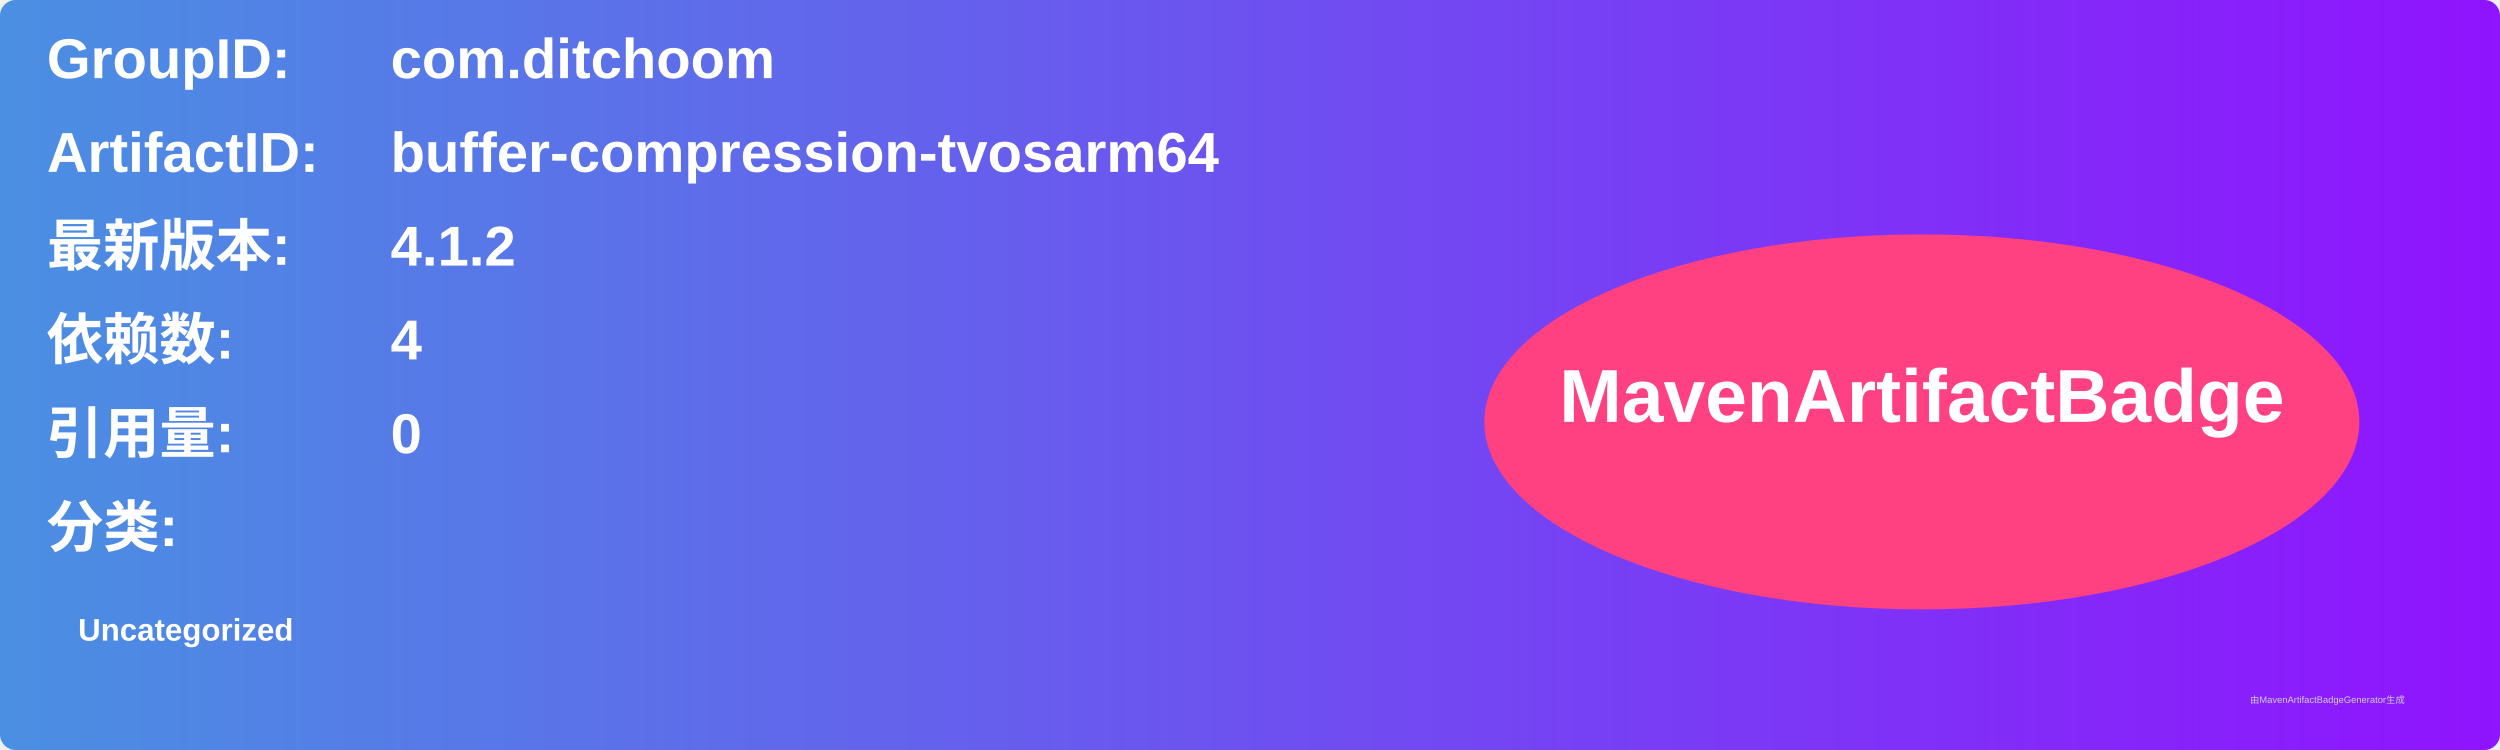
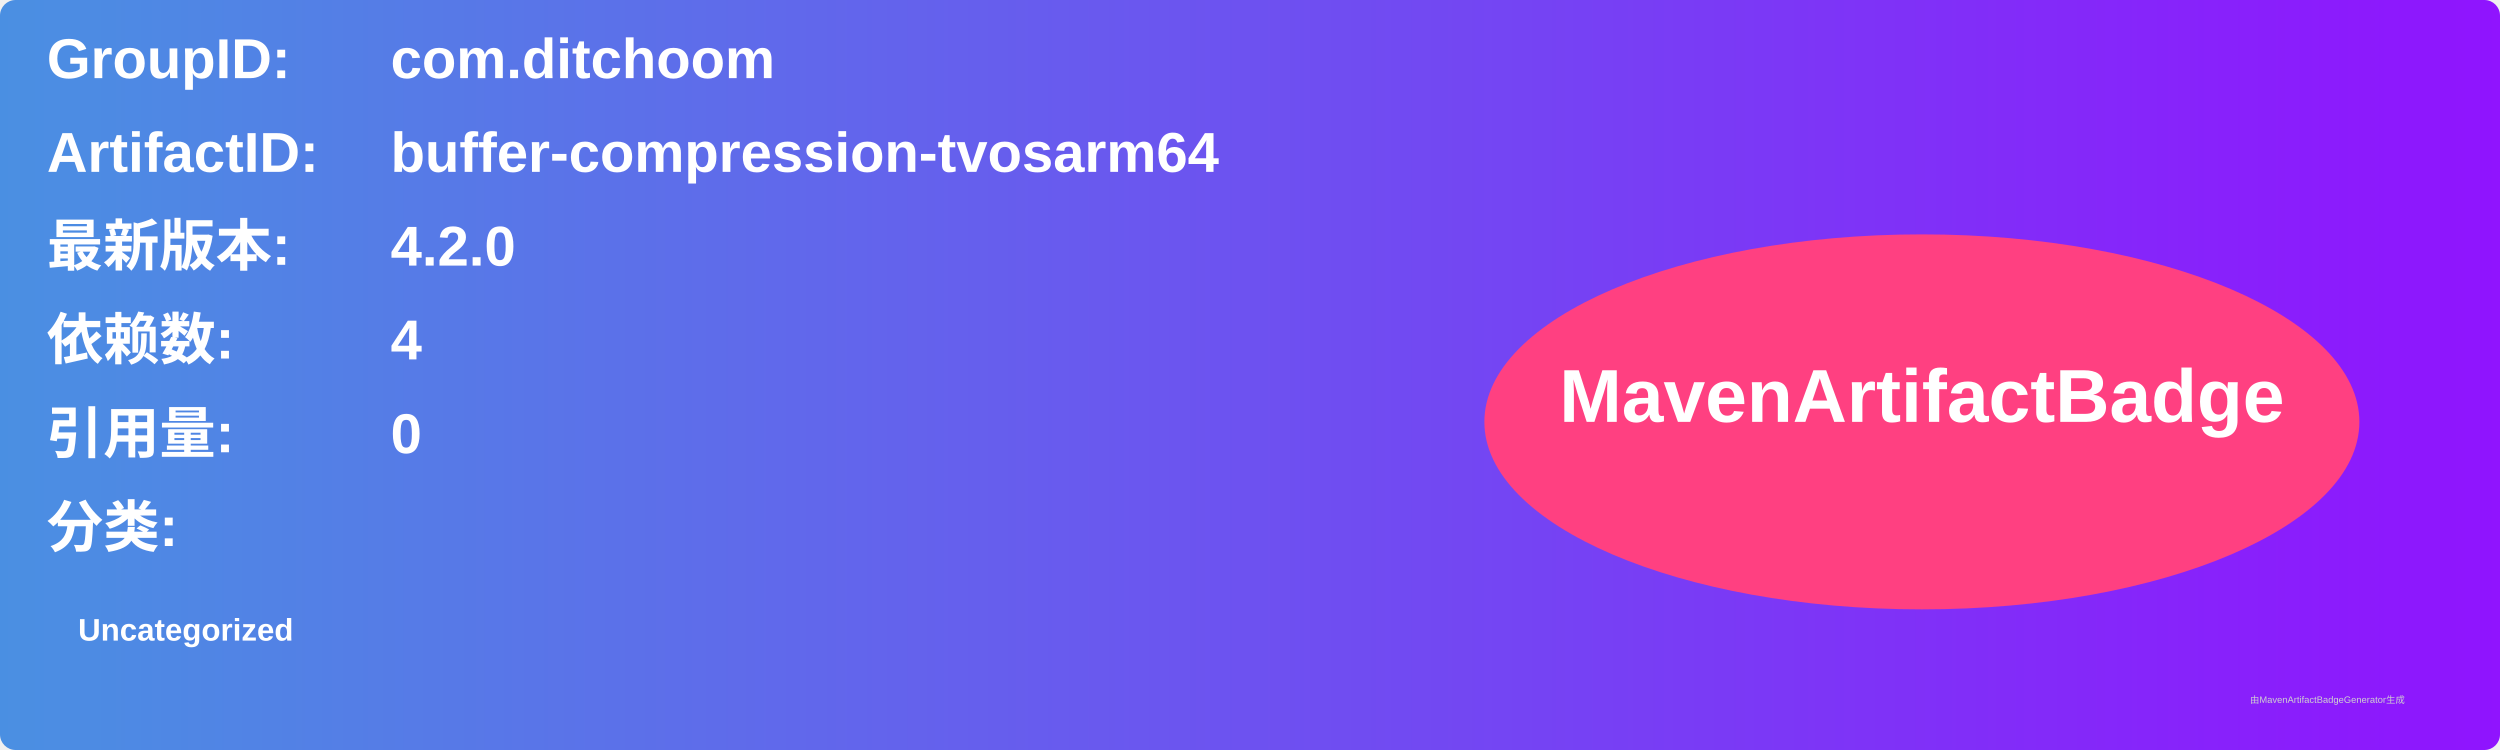
<svg xmlns="http://www.w3.org/2000/svg" width="800" height="240" viewBox="0 0 800 240">
  <linearGradient id="grad" x1="0%" y1="0%" x2="100%" y2="0%">
    <stop offset="0%" stop-color="#4a90e2" />
    <stop offset="100%" stop-color="#9013fe" />
  </linearGradient>
  <rect width="100%" height="100%" rx="5" ry="5" fill="url(#grad)" />
  <g transform="translate(15, 15)">
    <text x="0" y="10" font-family="Arial" font-size="18" fill="white" font-weight="bold" width="260">GroupID:</text>
    <text x="110" y="10" font-family="Arial" font-size="18" fill="white" font-weight="bold" width="460">com.ditchoom</text>
    <text x="0" y="40" font-family="Arial" font-size="18" fill="white" font-weight="bold" width="260">ArtifactID:</text>
    <text x="110" y="40" font-family="Arial" font-size="18" fill="white" font-weight="bold" width="460">buffer-compression-tvosarm64</text>
    <text x="0" y="70" font-family="Arial" font-size="18" fill="white" font-weight="bold">最新版本:</text>
    <text x="110" y="70" font-family="Arial" font-size="18" fill="white" font-weight="bold">
-       <tspan font-weight="bold">4.1.2</tspan>
+       <tspan font-weight="bold">4.2.0</tspan>
    </text>
    <text x="0" y="100" font-family="Arial" font-size="18" fill="white" font-weight="bold">依赖数: </text>
    <text x="110" y="100" font-family="Arial" font-size="18" fill="white">
      <tspan font-weight="bold">4</tspan>
    </text>
    <text x="0" y="130" font-family="Arial" font-size="18" fill="white" font-weight="bold">引用量: </text>
    <text x="110" y="130" font-family="Arial" font-size="18" fill="white">
      <tspan font-weight="bold">0</tspan>
    </text>
    <text x="0" y="160" font-family="Arial" font-size="18" fill="white" font-weight="bold">分类:</text>
    <text x="10" y="190" font-family="Arial" font-size="10" fill="white">
      <tspan font-weight="bold">Uncategorized</tspan>
    </text>
    <ellipse cx="600" cy="120" rx="140" ry="60" fill="#ff4081" />
    <text x="600" y="120" text-anchor="middle" font-family="Arial" font-size="24" fill="white" font-weight="bold">MavenArtifactBadge</text>
  </g>
  <text x="720" y="225" font-family="Arial" font-size="3" fill="#d0d0d0">由MavenArtifactBadgeGenerator生成</text>
</svg>
